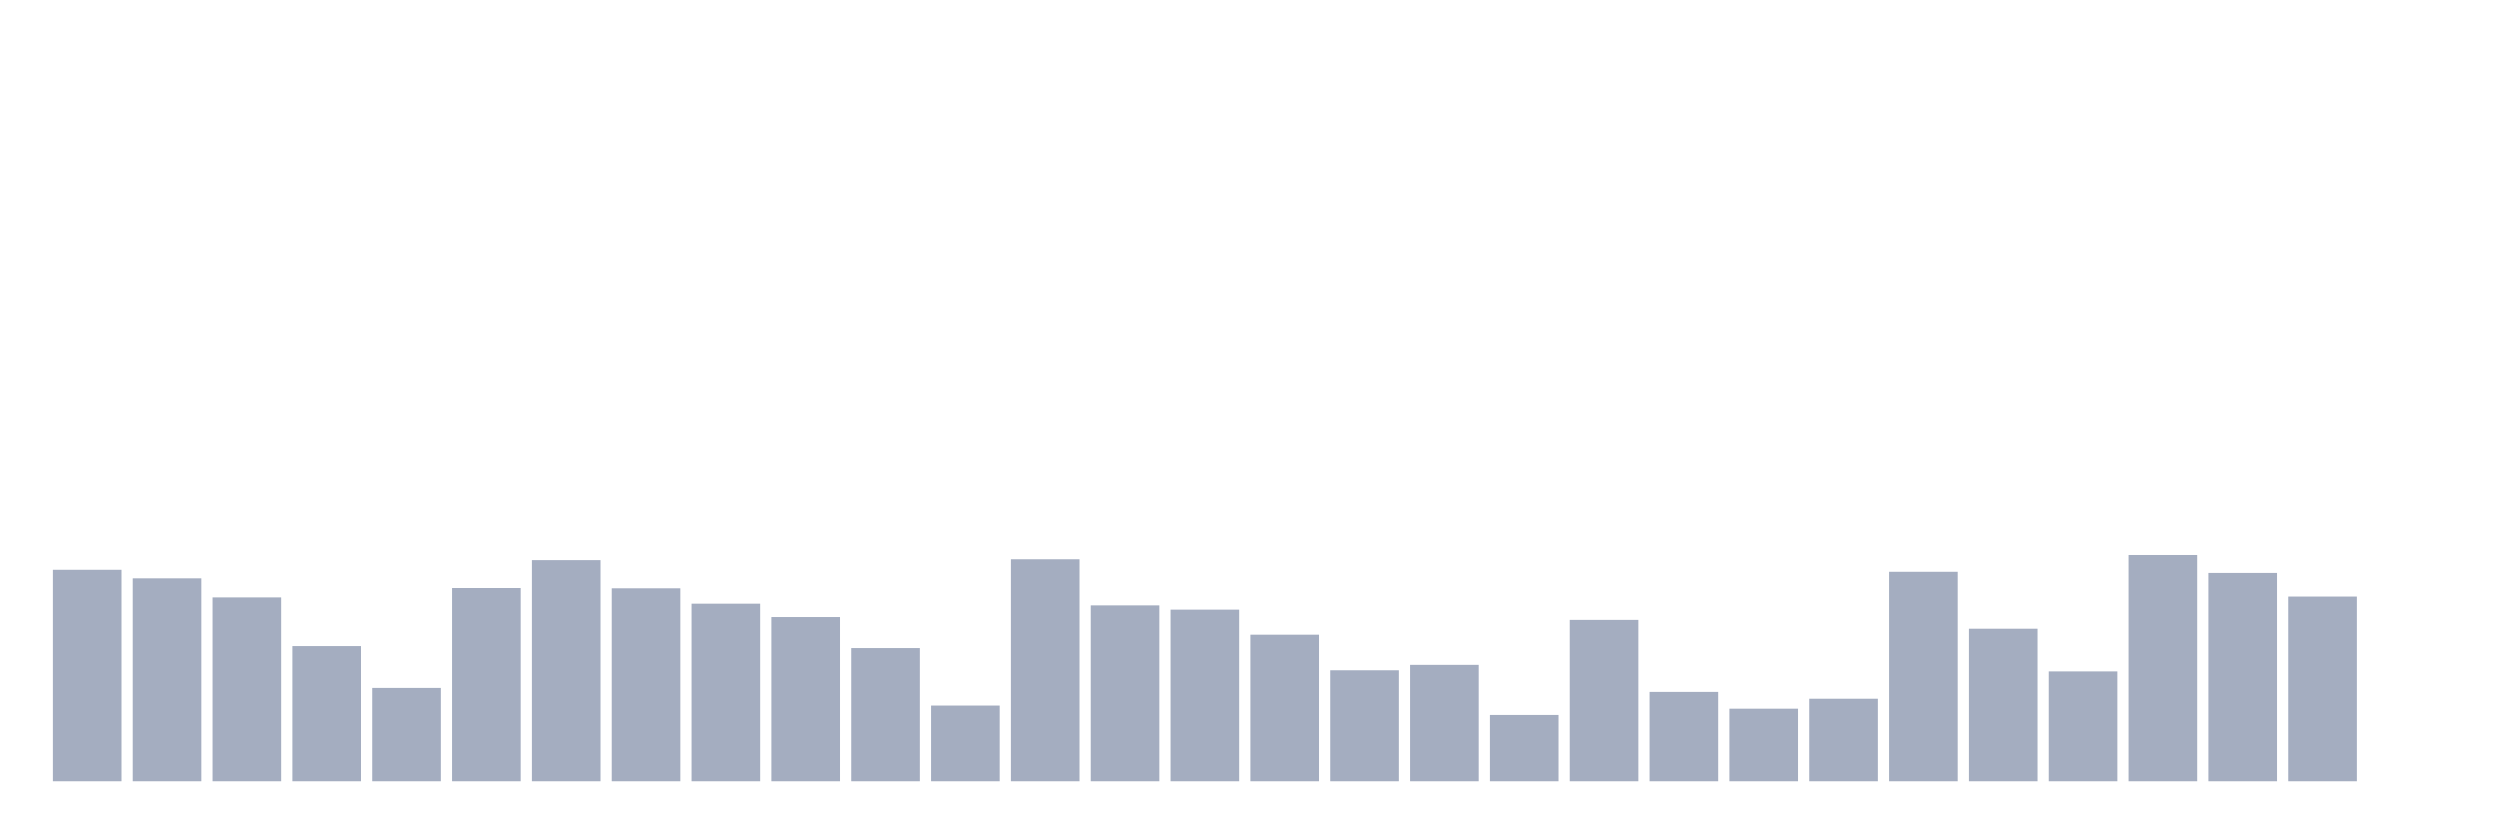
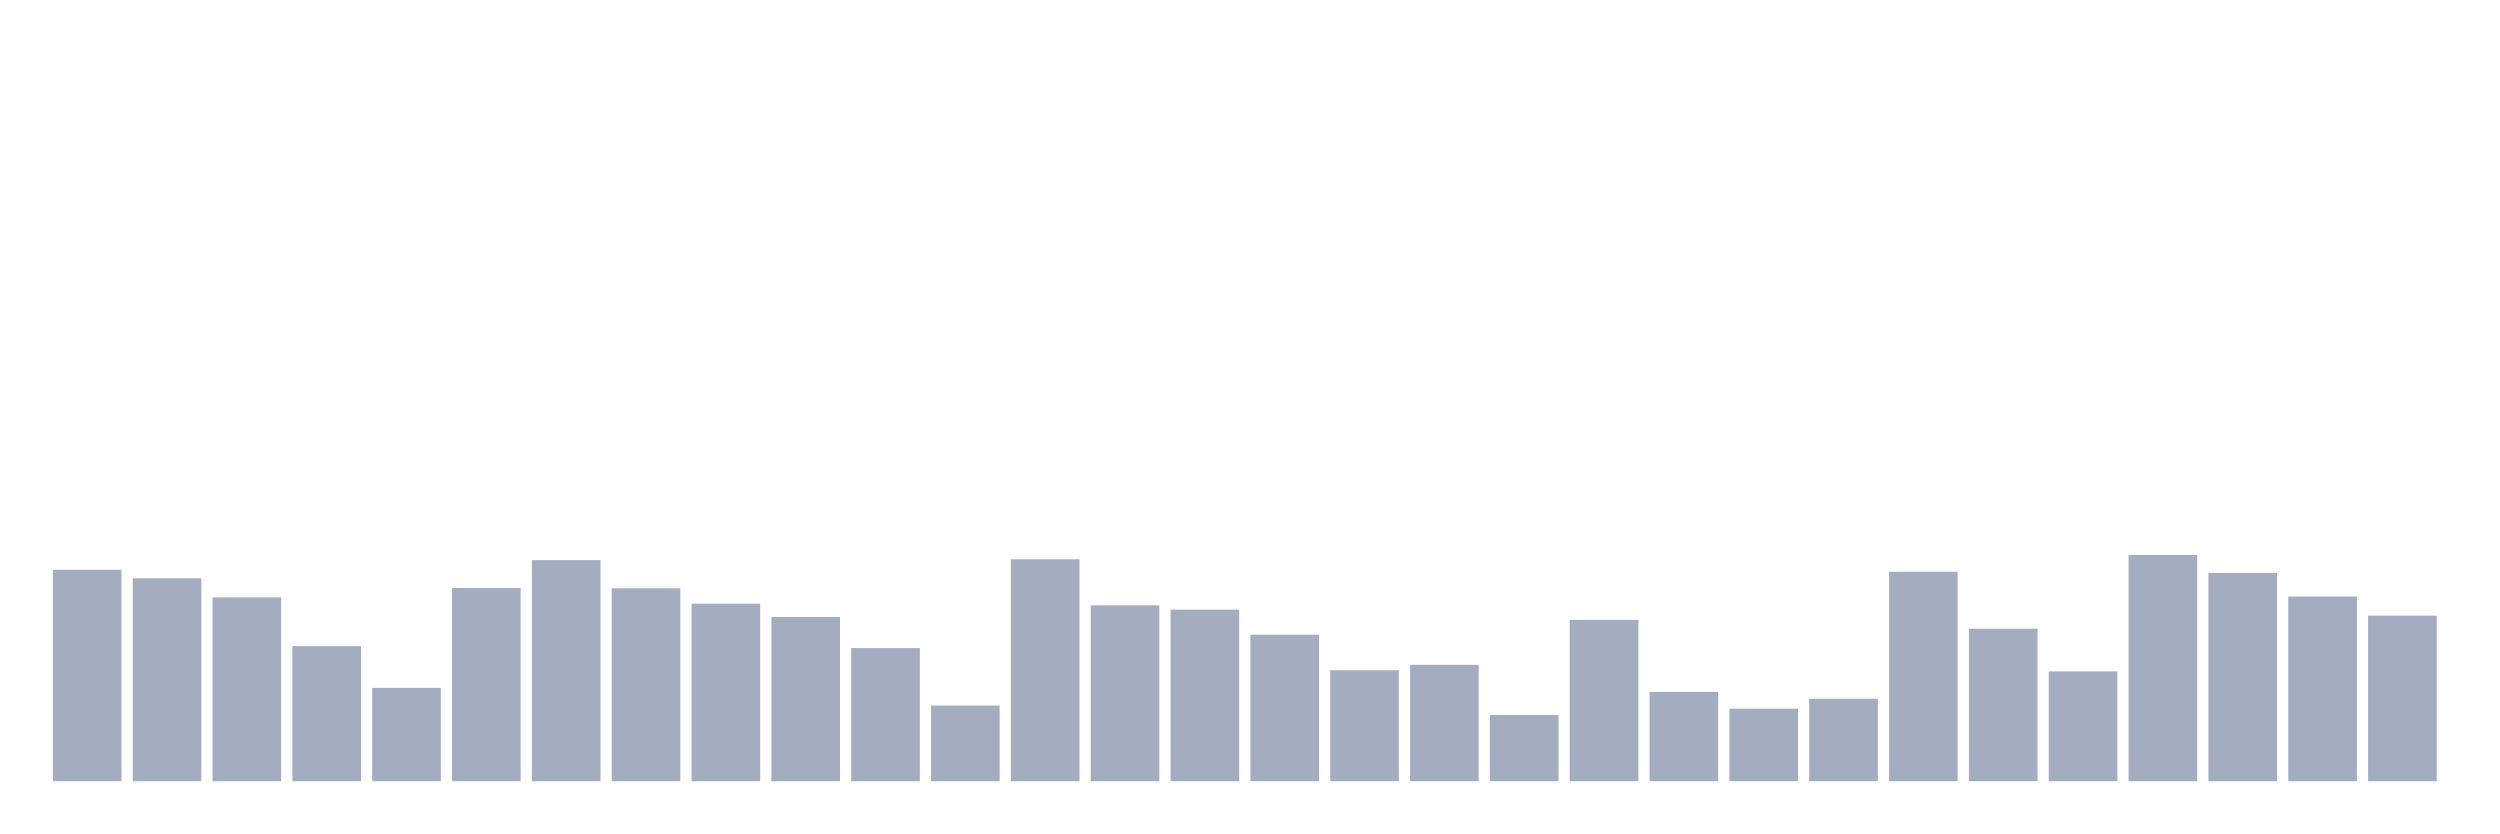
<svg xmlns="http://www.w3.org/2000/svg" viewBox="0 0 480 160">
  <g transform="translate(10,10)">
    <rect class="bar" x="0.153" width="13.175" y="99.399" height="40.601" fill="rgb(164,173,192)" />
    <rect class="bar" x="15.482" width="13.175" y="101.038" height="38.962" fill="rgb(164,173,192)" />
    <rect class="bar" x="30.81" width="13.175" y="104.699" height="35.301" fill="rgb(164,173,192)" />
    <rect class="bar" x="46.138" width="13.175" y="114.044" height="25.956" fill="rgb(164,173,192)" />
    <rect class="bar" x="61.466" width="13.175" y="122.077" height="17.923" fill="rgb(164,173,192)" />
    <rect class="bar" x="76.794" width="13.175" y="102.896" height="37.104" fill="rgb(164,173,192)" />
    <rect class="bar" x="92.123" width="13.175" y="97.541" height="42.459" fill="rgb(164,173,192)" />
    <rect class="bar" x="107.451" width="13.175" y="102.951" height="37.049" fill="rgb(164,173,192)" />
    <rect class="bar" x="122.779" width="13.175" y="105.902" height="34.098" fill="rgb(164,173,192)" />
    <rect class="bar" x="138.107" width="13.175" y="108.47" height="31.53" fill="rgb(164,173,192)" />
    <rect class="bar" x="153.436" width="13.175" y="114.426" height="25.574" fill="rgb(164,173,192)" />
    <rect class="bar" x="168.764" width="13.175" y="125.464" height="14.536" fill="rgb(164,173,192)" />
    <rect class="bar" x="184.092" width="13.175" y="97.377" height="42.623" fill="rgb(164,173,192)" />
    <rect class="bar" x="199.42" width="13.175" y="106.23" height="33.77" fill="rgb(164,173,192)" />
    <rect class="bar" x="214.748" width="13.175" y="107.049" height="32.951" fill="rgb(164,173,192)" />
    <rect class="bar" x="230.077" width="13.175" y="111.858" height="28.142" fill="rgb(164,173,192)" />
    <rect class="bar" x="245.405" width="13.175" y="118.689" height="21.311" fill="rgb(164,173,192)" />
    <rect class="bar" x="260.733" width="13.175" y="117.65" height="22.35" fill="rgb(164,173,192)" />
    <rect class="bar" x="276.061" width="13.175" y="127.268" height="12.732" fill="rgb(164,173,192)" />
    <rect class="bar" x="291.39" width="13.175" y="109.016" height="30.984" fill="rgb(164,173,192)" />
    <rect class="bar" x="306.718" width="13.175" y="122.842" height="17.158" fill="rgb(164,173,192)" />
    <rect class="bar" x="322.046" width="13.175" y="126.066" height="13.934" fill="rgb(164,173,192)" />
    <rect class="bar" x="337.374" width="13.175" y="124.153" height="15.847" fill="rgb(164,173,192)" />
    <rect class="bar" x="352.702" width="13.175" y="99.781" height="40.219" fill="rgb(164,173,192)" />
    <rect class="bar" x="368.031" width="13.175" y="110.71" height="29.29" fill="rgb(164,173,192)" />
    <rect class="bar" x="383.359" width="13.175" y="118.907" height="21.093" fill="rgb(164,173,192)" />
    <rect class="bar" x="398.687" width="13.175" y="96.557" height="43.443" fill="rgb(164,173,192)" />
    <rect class="bar" x="414.015" width="13.175" y="100" height="40" fill="rgb(164,173,192)" />
    <rect class="bar" x="429.344" width="13.175" y="104.536" height="35.464" fill="rgb(164,173,192)" />
-     <rect class="bar" x="444.672" width="13.175" y="140" height="0" fill="rgb(164,173,192)" />
+     <rect class="bar" x="444.672" width="13.175" y="108.197" height="31.803" fill="rgb(164,173,192)" />
  </g>
</svg>
